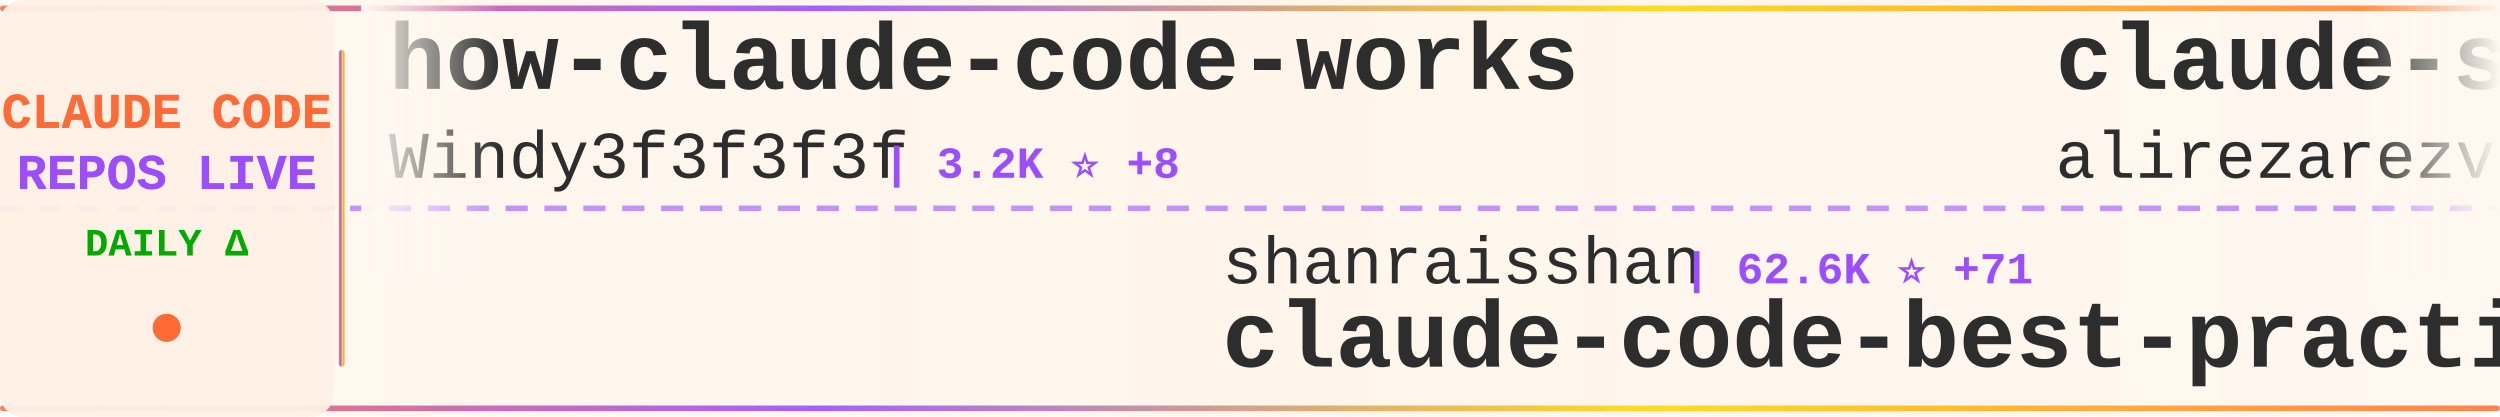
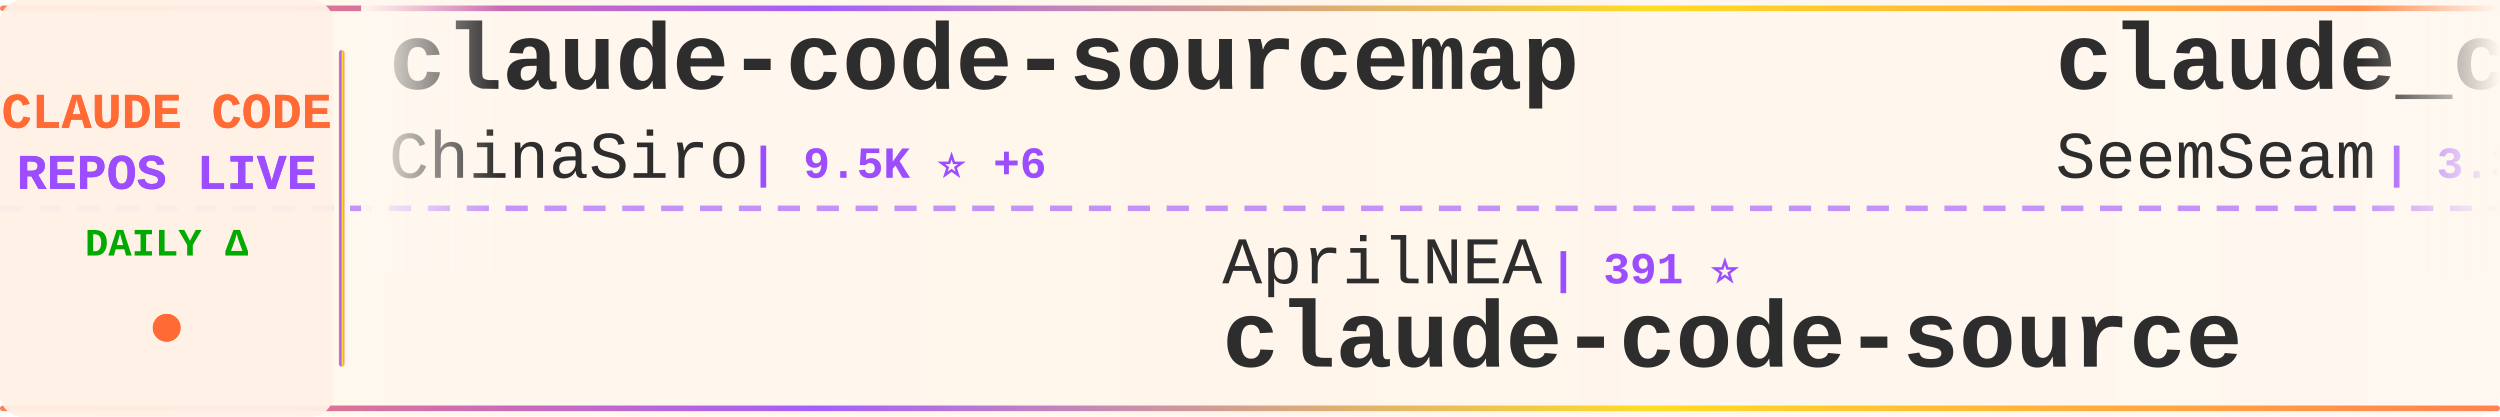
<svg xmlns="http://www.w3.org/2000/svg" width="900" height="150">
  <defs>
    <linearGradient id="tickerBg" x1="0%" y1="0%" x2="100%" y2="0%">
      <stop offset="0%" style="stop-color:#fff8f0;stop-opacity:0.98" />
      <stop offset="50%" style="stop-color:#fff5eb;stop-opacity:1" />
      <stop offset="100%" style="stop-color:#fff8f0;stop-opacity:0.98" />
    </linearGradient>
    <linearGradient id="borderGrad" x1="0%" y1="0%" x2="100%" y2="0%">
      <stop offset="0%" style="stop-color:#FF6B35;stop-opacity:0.85">
        <animate attributeName="stop-opacity" values="0.85;1;0.85" dur="2s" repeatCount="indefinite" />
      </stop>
      <stop offset="33%" style="stop-color:#9C4EFF;stop-opacity:0.9">
        <animate attributeName="stop-opacity" values="0.9;1;0.9" dur="2.2s" repeatCount="indefinite" />
      </stop>
      <stop offset="66%" style="stop-color:#FFD700;stop-opacity:0.85">
        <animate attributeName="stop-opacity" values="0.85;1;0.85" dur="1.8s" repeatCount="indefinite" />
      </stop>
      <stop offset="100%" style="stop-color:#FF6B35;stop-opacity:0.85">
        <animate attributeName="stop-opacity" values="0.85;1;0.85" dur="2s" repeatCount="indefinite" />
      </stop>
    </linearGradient>
    <filter id="textGlow">
      <feGaussianBlur stdDeviation="0.15" result="coloredBlur" />
      <feMerge>
        <feMergeNode in="coloredBlur" />
        <feMergeNode in="SourceGraphic" />
      </feMerge>
    </filter>
    <filter id="metricGlow">
      <feGaussianBlur stdDeviation="0.2" result="coloredBlur" />
      <feMerge>
        <feMergeNode in="coloredBlur" />
        <feMergeNode in="SourceGraphic" />
      </feMerge>
    </filter>
    <linearGradient id="leftFade" x1="0%" y1="0%" x2="100%" y2="0%">
      <stop offset="0%" style="stop-color:#fff8f0;stop-opacity:1" />
      <stop offset="100%" style="stop-color:#fff8f0;stop-opacity:0" />
    </linearGradient>
    <linearGradient id="rightFade" x1="0%" y1="0%" x2="100%" y2="0%">
      <stop offset="0%" style="stop-color:#fff8f0;stop-opacity:0" />
      <stop offset="100%" style="stop-color:#fff8f0;stop-opacity:1" />
    </linearGradient>
  </defs>
  <rect width="900" height="150" fill="url(#tickerBg)" rx="8" />
  <rect x="0" y="2" width="900" height="2" fill="url(#borderGrad)" rx="1" />
  <rect x="0" y="146" width="900" height="2" fill="url(#borderGrad)" rx="1" />
  <line x1="0" y1="75" x2="900" y2="75" stroke="#9C4EFF" stroke-width="2" stroke-dasharray="8 6" opacity="0.6" />
  <rect x="0" y="0" width="120" height="150" fill="#fff0e6" opacity="0.95" rx="8" />
  <text x="60" y="46" font-family="'Courier New', monospace" font-size="18" font-weight="bold" fill="#FF6B35" text-anchor="middle" filter="url(#textGlow)">
    CLAUDE CODE
  </text>
  <text x="60" y="68" font-family="'Courier New', monospace" font-size="18" font-weight="bold" fill="#9C4EFF" text-anchor="middle" filter="url(#textGlow)">
    REPOS LIVE
  </text>
  <text x="60" y="92" font-family="'Courier New', monospace" font-size="14" font-weight="bold" fill="#00aa00" text-anchor="middle">
    DAILY Δ
  </text>
  <circle cx="60" cy="118" r="5" fill="#FF6B35" filter="url(#metricGlow)">
    <animate attributeName="r" values="4;6;4" dur="1.5s" repeatCount="indefinite" />
    <animate attributeName="opacity" values="0.6;1;0.6" dur="1.5s" repeatCount="indefinite" />
  </circle>
  <rect x="122" y="18" width="2" height="114" fill="url(#borderGrad)" rx="1" />
  <clipPath id="tickerClip">
    <rect x="130" y="0" width="770" height="150" />
  </clipPath>
  <g clip-path="url(#tickerClip)">
    <g id="tickerItems">
      <animateTransform attributeName="transform" attributeType="XML" type="translate" from="0 0" to="-3000 0" dur="54s" repeatCount="indefinite" />
      <g transform="translate(0, 0)">
-         <text x="140" y="32" font-family="'Courier New', monospace" font-size="34" font-weight="bold" fill="#2d2d2d">how-claude-code-works</text>
-         <text x="140" y="64" font-family="'Courier New', monospace" font-size="24" font-weight="normal" fill="#2d2d2d" opacity="1.0">Windy3f3f3f3f</text>
-         <text x="318" y="64" font-family="'Courier New', monospace" font-size="16" font-weight="bold" fill="#9C4EFF"> | 3.2K ⭐ +8</text>
+         <text x="140" y="32" font-family="'Courier New', monospace" font-size="34" font-weight="bold" fill="#2d2d2d">claude-code-sourcemap</text>
+         <text x="140" y="64" font-family="'Courier New', monospace" font-size="24" font-weight="normal" fill="#2d2d2d" opacity="1.0">ChinaSiro</text>
+         <text x="270" y="64" font-family="'Courier New', monospace" font-size="16" font-weight="bold" fill="#9C4EFF"> | 9.5K ⭐ +6</text>
      </g>
      <g transform="translate(300, 0)">
-         <text x="140" y="102" font-family="'Courier New', monospace" font-size="24" font-weight="normal" fill="#2d2d2d" opacity="1.0">shanraisshan</text>
-         <text x="306" y="102" font-family="'Courier New', monospace" font-size="16" font-weight="bold" fill="#9C4EFF"> | 62.6K ⭐ +71</text>
-         <text x="140" y="132" font-family="'Courier New', monospace" font-size="34" font-weight="bold" fill="#2d2d2d">claude-code-best-practic...</text>
+         <text x="140" y="102" font-family="'Courier New', monospace" font-size="24" font-weight="normal" fill="#2d2d2d" opacity="1.0">AprilNEA</text>
+         <text x="258" y="102" font-family="'Courier New', monospace" font-size="16" font-weight="bold" fill="#9C4EFF"> | 391 ⭐</text>
+         <text x="140" y="132" font-family="'Courier New', monospace" font-size="34" font-weight="bold" fill="#2d2d2d">claude-code-source</text>
      </g>
      <g transform="translate(600, 0)">
-         <text x="140" y="32" font-family="'Courier New', monospace" font-size="34" font-weight="bold" fill="#2d2d2d">claude-skills</text>
-         <text x="140" y="64" font-family="'Courier New', monospace" font-size="24" font-weight="normal" fill="#2d2d2d" opacity="1.0">alirezarezvani</text>
-         <text x="330" y="64" font-family="'Courier New', monospace" font-size="16" font-weight="bold" fill="#9C4EFF"> | 22.6K ⭐ +74</text>
+         <text x="140" y="32" font-family="'Courier New', monospace" font-size="34" font-weight="bold" fill="#2d2d2d">claude_codex_bridge</text>
+         <text x="140" y="64" font-family="'Courier New', monospace" font-size="24" font-weight="normal" fill="#2d2d2d" opacity="1.0">SeemSeam</text>
+         <text x="258" y="64" font-family="'Courier New', monospace" font-size="16" font-weight="bold" fill="#9C4EFF"> | 3.3K ⭐ +5</text>
      </g>
      <g transform="translate(900, 0)">
-         <text x="140" y="102" font-family="'Courier New', monospace" font-size="24" font-weight="normal" fill="#2d2d2d" opacity="1.0">repowise-dev</text>
-         <text x="306" y="102" font-family="'Courier New', monospace" font-size="16" font-weight="bold" fill="#9C4EFF"> | 1.2K ⭐ +1</text>
-         <text x="140" y="132" font-family="'Courier New', monospace" font-size="34" font-weight="bold" fill="#2d2d2d">claude-code-prompts</text>
+         <text x="140" y="102" font-family="'Courier New', monospace" font-size="24" font-weight="normal" fill="#2d2d2d" opacity="1.0">huangserva</text>
+         <text x="282" y="102" font-family="'Courier New', monospace" font-size="16" font-weight="bold" fill="#9C4EFF"> | 620 ⭐ +2</text>
+         <text x="140" y="132" font-family="'Courier New', monospace" font-size="34" font-weight="bold" fill="#2d2d2d">claude-code-cli</text>
      </g>
      <g transform="translate(1200, 0)">
-         <text x="140" y="32" font-family="'Courier New', monospace" font-size="34" font-weight="bold" fill="#2d2d2d">Claude-Code-Source-Study</text>
-         <text x="140" y="64" font-family="'Courier New', monospace" font-size="24" font-weight="normal" fill="#2d2d2d" opacity="1.0">luyao618</text>
-         <text x="258" y="64" font-family="'Courier New', monospace" font-size="16" font-weight="bold" fill="#9C4EFF"> | 1.6K ⭐ +5</text>
+         <text x="140" y="32" font-family="'Courier New', monospace" font-size="34" font-weight="bold" fill="#2d2d2d">Claude-Code</text>
+         <text x="140" y="64" font-family="'Courier New', monospace" font-size="24" font-weight="normal" fill="#2d2d2d" opacity="1.0">KPR111</text>
+         <text x="234" y="64" font-family="'Courier New', monospace" font-size="16" font-weight="bold" fill="#9C4EFF"> | 18 ⭐</text>
      </g>
      <g transform="translate(1500, 0)">
-         <text x="140" y="102" font-family="'Courier New', monospace" font-size="24" font-weight="normal" fill="#2d2d2d" opacity="1.0">jqueryscript</text>
-         <text x="306" y="102" font-family="'Courier New', monospace" font-size="16" font-weight="bold" fill="#9C4EFF"> | 467 ⭐</text>
-         <text x="140" y="132" font-family="'Courier New', monospace" font-size="34" font-weight="bold" fill="#2d2d2d">awesome-claude-code</text>
+         <text x="140" y="102" font-family="'Courier New', monospace" font-size="24" font-weight="normal" fill="#2d2d2d" opacity="1.0">JrCx7scC</text>
+         <text x="258" y="102" font-family="'Courier New', monospace" font-size="16" font-weight="bold" fill="#9C4EFF"> | 371 ⭐</text>
+         <text x="140" y="132" font-family="'Courier New', monospace" font-size="34" font-weight="bold" fill="#2d2d2d">claude-code-source</text>
      </g>
      <g transform="translate(1800, 0)">
-         <text x="140" y="32" font-family="'Courier New', monospace" font-size="34" font-weight="bold" fill="#2d2d2d">collection-claude-code-s...</text>
-         <text x="140" y="64" font-family="'Courier New', monospace" font-size="24" font-weight="normal" fill="#2d2d2d" opacity="1.0">chauncygu</text>
-         <text x="270" y="64" font-family="'Courier New', monospace" font-size="16" font-weight="bold" fill="#9C4EFF"> | 2.8K ⭐ +4</text>
+         <text x="140" y="32" font-family="'Courier New', monospace" font-size="34" font-weight="bold" fill="#2d2d2d">claude-code-best-practic...</text>
+         <text x="140" y="64" font-family="'Courier New', monospace" font-size="24" font-weight="normal" fill="#2d2d2d" opacity="1.0">shanraisshan</text>
+         <text x="306" y="64" font-family="'Courier New', monospace" font-size="16" font-weight="bold" fill="#9C4EFF"> | 62.6K ⭐ +72</text>
      </g>
      <g transform="translate(2100, 0)">
-         <text x="140" y="102" font-family="'Courier New', monospace" font-size="24" font-weight="normal" fill="#2d2d2d" opacity="1.0">Pimzino</text>
-         <text x="246" y="102" font-family="'Courier New', monospace" font-size="16" font-weight="bold" fill="#9C4EFF"> | 3.8K ⭐ +1</text>
-         <text x="140" y="132" font-family="'Courier New', monospace" font-size="34" font-weight="bold" fill="#2d2d2d">claude-code-spec-workflo...</text>
+         <text x="140" y="102" font-family="'Courier New', monospace" font-size="24" font-weight="normal" fill="#2d2d2d" opacity="1.0">jeremylongshore</text>
+         <text x="342" y="102" font-family="'Courier New', monospace" font-size="16" font-weight="bold" fill="#9C4EFF"> | 2.5K ⭐ +1</text>
+         <text x="140" y="132" font-family="'Courier New', monospace" font-size="34" font-weight="bold" fill="#2d2d2d">claude-code-plugins-plus...</text>
      </g>
      <g transform="translate(2400, 0)">
-         <text x="140" y="32" font-family="'Courier New', monospace" font-size="34" font-weight="bold" fill="#2d2d2d">claude-code-local</text>
-         <text x="140" y="64" font-family="'Courier New', monospace" font-size="24" font-weight="normal" fill="#2d2d2d" opacity="1.0">nicedreamzapp</text>
-         <text x="318" y="64" font-family="'Courier New', monospace" font-size="16" font-weight="bold" fill="#9C4EFF"> | 2.9K ⭐ +1</text>
+         <text x="140" y="32" font-family="'Courier New', monospace" font-size="34" font-weight="bold" fill="#2d2d2d">Claude-Code</text>
+         <text x="140" y="64" font-family="'Courier New', monospace" font-size="24" font-weight="normal" fill="#2d2d2d" opacity="1.0">pengchengneo</text>
+         <text x="306" y="64" font-family="'Courier New', monospace" font-size="16" font-weight="bold" fill="#9C4EFF"> | 1.7K ⭐ +6</text>
      </g>
      <g transform="translate(2700, 0)">
-         <text x="140" y="102" font-family="'Courier New', monospace" font-size="24" font-weight="normal" fill="#2d2d2d" opacity="1.0">shareAI-lab</text>
-         <text x="294" y="102" font-family="'Courier New', monospace" font-size="16" font-weight="bold" fill="#9C4EFF"> | 71.1K ⭐ +131</text>
-         <text x="140" y="132" font-family="'Courier New', monospace" font-size="34" font-weight="bold" fill="#2d2d2d">learn-claude-code</text>
+         <text x="140" y="102" font-family="'Courier New', monospace" font-size="24" font-weight="normal" fill="#2d2d2d" opacity="1.0">ponponon</text>
+         <text x="258" y="102" font-family="'Courier New', monospace" font-size="16" font-weight="bold" fill="#9C4EFF"> | 2.3K ⭐ +3</text>
+         <text x="140" y="132" font-family="'Courier New', monospace" font-size="34" font-weight="bold" fill="#2d2d2d">claude_code_src</text>
      </g>
      <g transform="translate(3000, 0)">
-         <text x="140" y="32" font-family="'Courier New', monospace" font-size="34" font-weight="bold" fill="#2d2d2d">how-claude-code-works</text>
-         <text x="140" y="64" font-family="'Courier New', monospace" font-size="24" font-weight="normal" fill="#2d2d2d" opacity="1.0">Windy3f3f3f3f</text>
-         <text x="318" y="64" font-family="'Courier New', monospace" font-size="16" font-weight="bold" fill="#9C4EFF"> | 3.2K ⭐ +8</text>
+         <text x="140" y="32" font-family="'Courier New', monospace" font-size="34" font-weight="bold" fill="#2d2d2d">claude-code-sourcemap</text>
+         <text x="140" y="64" font-family="'Courier New', monospace" font-size="24" font-weight="normal" fill="#2d2d2d" opacity="1.0">ChinaSiro</text>
+         <text x="270" y="64" font-family="'Courier New', monospace" font-size="16" font-weight="bold" fill="#9C4EFF"> | 9.5K ⭐ +6</text>
      </g>
      <g transform="translate(3300, 0)">
-         <text x="140" y="102" font-family="'Courier New', monospace" font-size="24" font-weight="normal" fill="#2d2d2d" opacity="1.0">shanraisshan</text>
-         <text x="306" y="102" font-family="'Courier New', monospace" font-size="16" font-weight="bold" fill="#9C4EFF"> | 62.6K ⭐ +71</text>
-         <text x="140" y="132" font-family="'Courier New', monospace" font-size="34" font-weight="bold" fill="#2d2d2d">claude-code-best-practic...</text>
+         <text x="140" y="102" font-family="'Courier New', monospace" font-size="24" font-weight="normal" fill="#2d2d2d" opacity="1.0">AprilNEA</text>
+         <text x="258" y="102" font-family="'Courier New', monospace" font-size="16" font-weight="bold" fill="#9C4EFF"> | 391 ⭐</text>
+         <text x="140" y="132" font-family="'Courier New', monospace" font-size="34" font-weight="bold" fill="#2d2d2d">claude-code-source</text>
      </g>
      <g transform="translate(3600, 0)">
-         <text x="140" y="32" font-family="'Courier New', monospace" font-size="34" font-weight="bold" fill="#2d2d2d">claude-skills</text>
-         <text x="140" y="64" font-family="'Courier New', monospace" font-size="24" font-weight="normal" fill="#2d2d2d" opacity="1.0">alirezarezvani</text>
-         <text x="330" y="64" font-family="'Courier New', monospace" font-size="16" font-weight="bold" fill="#9C4EFF"> | 22.6K ⭐ +74</text>
+         <text x="140" y="32" font-family="'Courier New', monospace" font-size="34" font-weight="bold" fill="#2d2d2d">claude_codex_bridge</text>
+         <text x="140" y="64" font-family="'Courier New', monospace" font-size="24" font-weight="normal" fill="#2d2d2d" opacity="1.0">SeemSeam</text>
+         <text x="258" y="64" font-family="'Courier New', monospace" font-size="16" font-weight="bold" fill="#9C4EFF"> | 3.3K ⭐ +5</text>
      </g>
      <g transform="translate(3900, 0)">
-         <text x="140" y="102" font-family="'Courier New', monospace" font-size="24" font-weight="normal" fill="#2d2d2d" opacity="1.0">repowise-dev</text>
-         <text x="306" y="102" font-family="'Courier New', monospace" font-size="16" font-weight="bold" fill="#9C4EFF"> | 1.2K ⭐ +1</text>
-         <text x="140" y="132" font-family="'Courier New', monospace" font-size="34" font-weight="bold" fill="#2d2d2d">claude-code-prompts</text>
+         <text x="140" y="102" font-family="'Courier New', monospace" font-size="24" font-weight="normal" fill="#2d2d2d" opacity="1.0">huangserva</text>
+         <text x="282" y="102" font-family="'Courier New', monospace" font-size="16" font-weight="bold" fill="#9C4EFF"> | 620 ⭐ +2</text>
+         <text x="140" y="132" font-family="'Courier New', monospace" font-size="34" font-weight="bold" fill="#2d2d2d">claude-code-cli</text>
      </g>
    </g>
  </g>
  <rect x="130" y="0" width="50" height="100" fill="url(#leftFade)" />
  <rect x="850" y="0" width="50" height="100" fill="url(#rightFade)" />
</svg>
